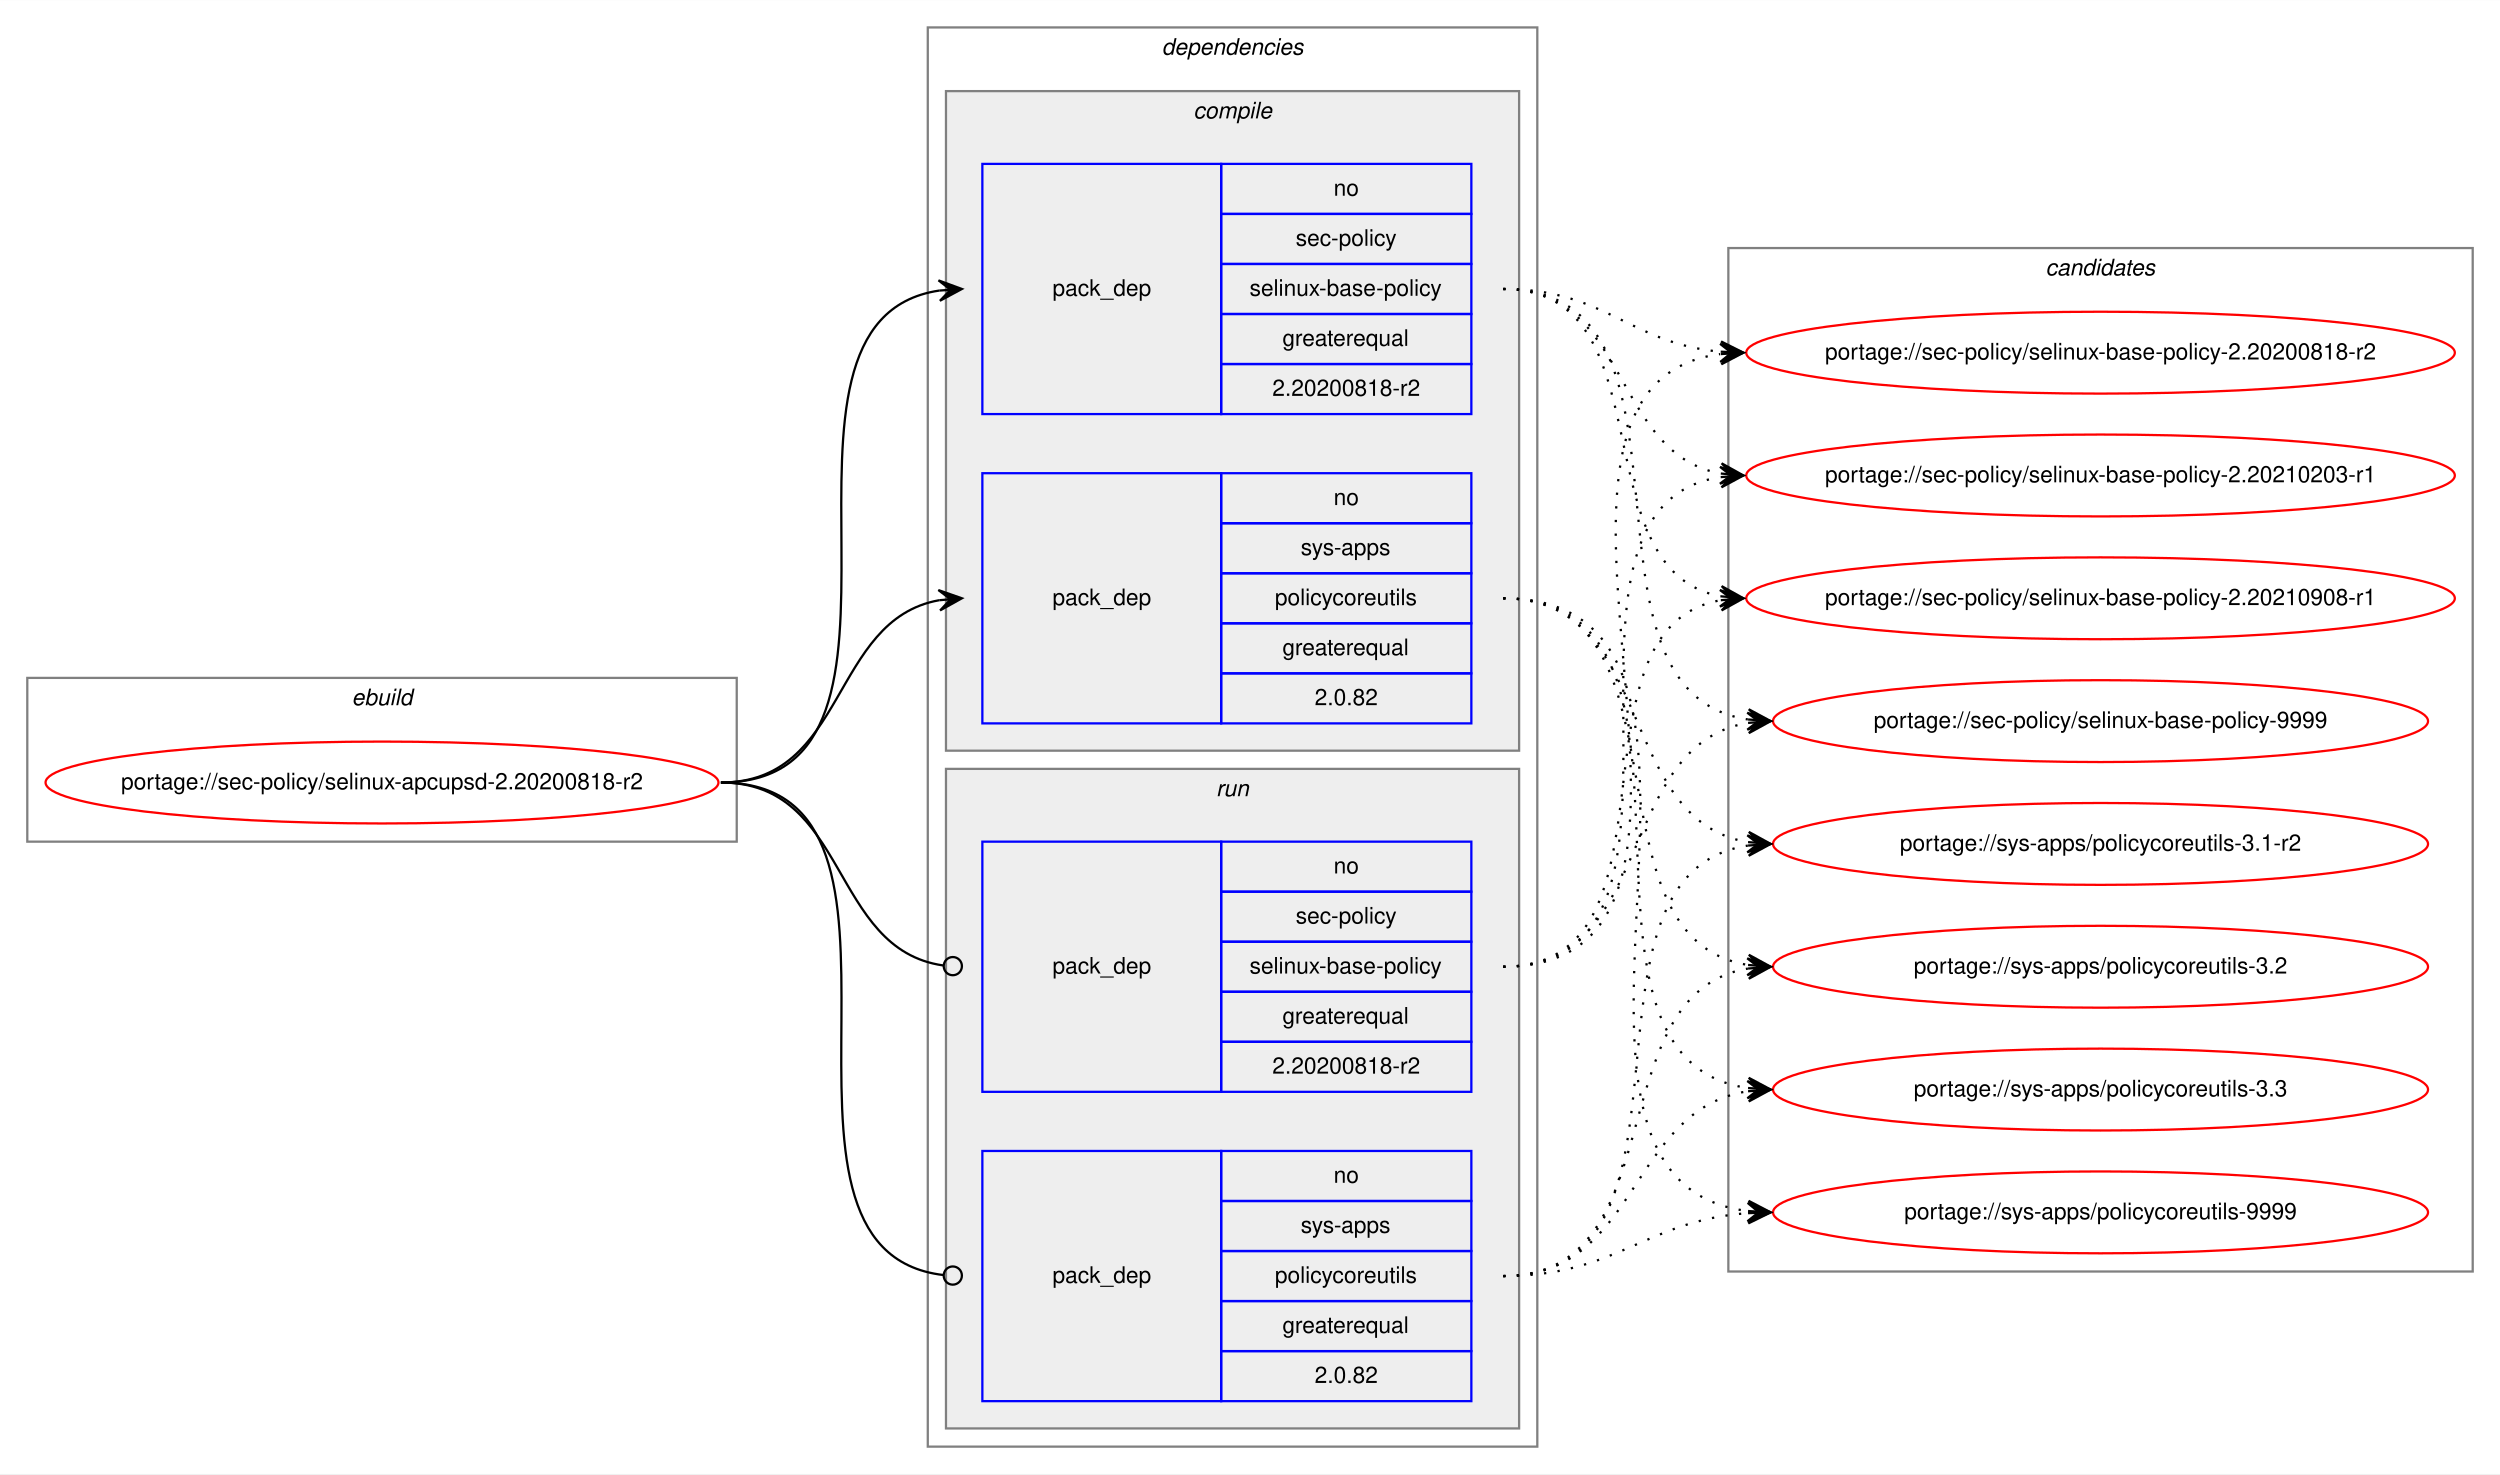
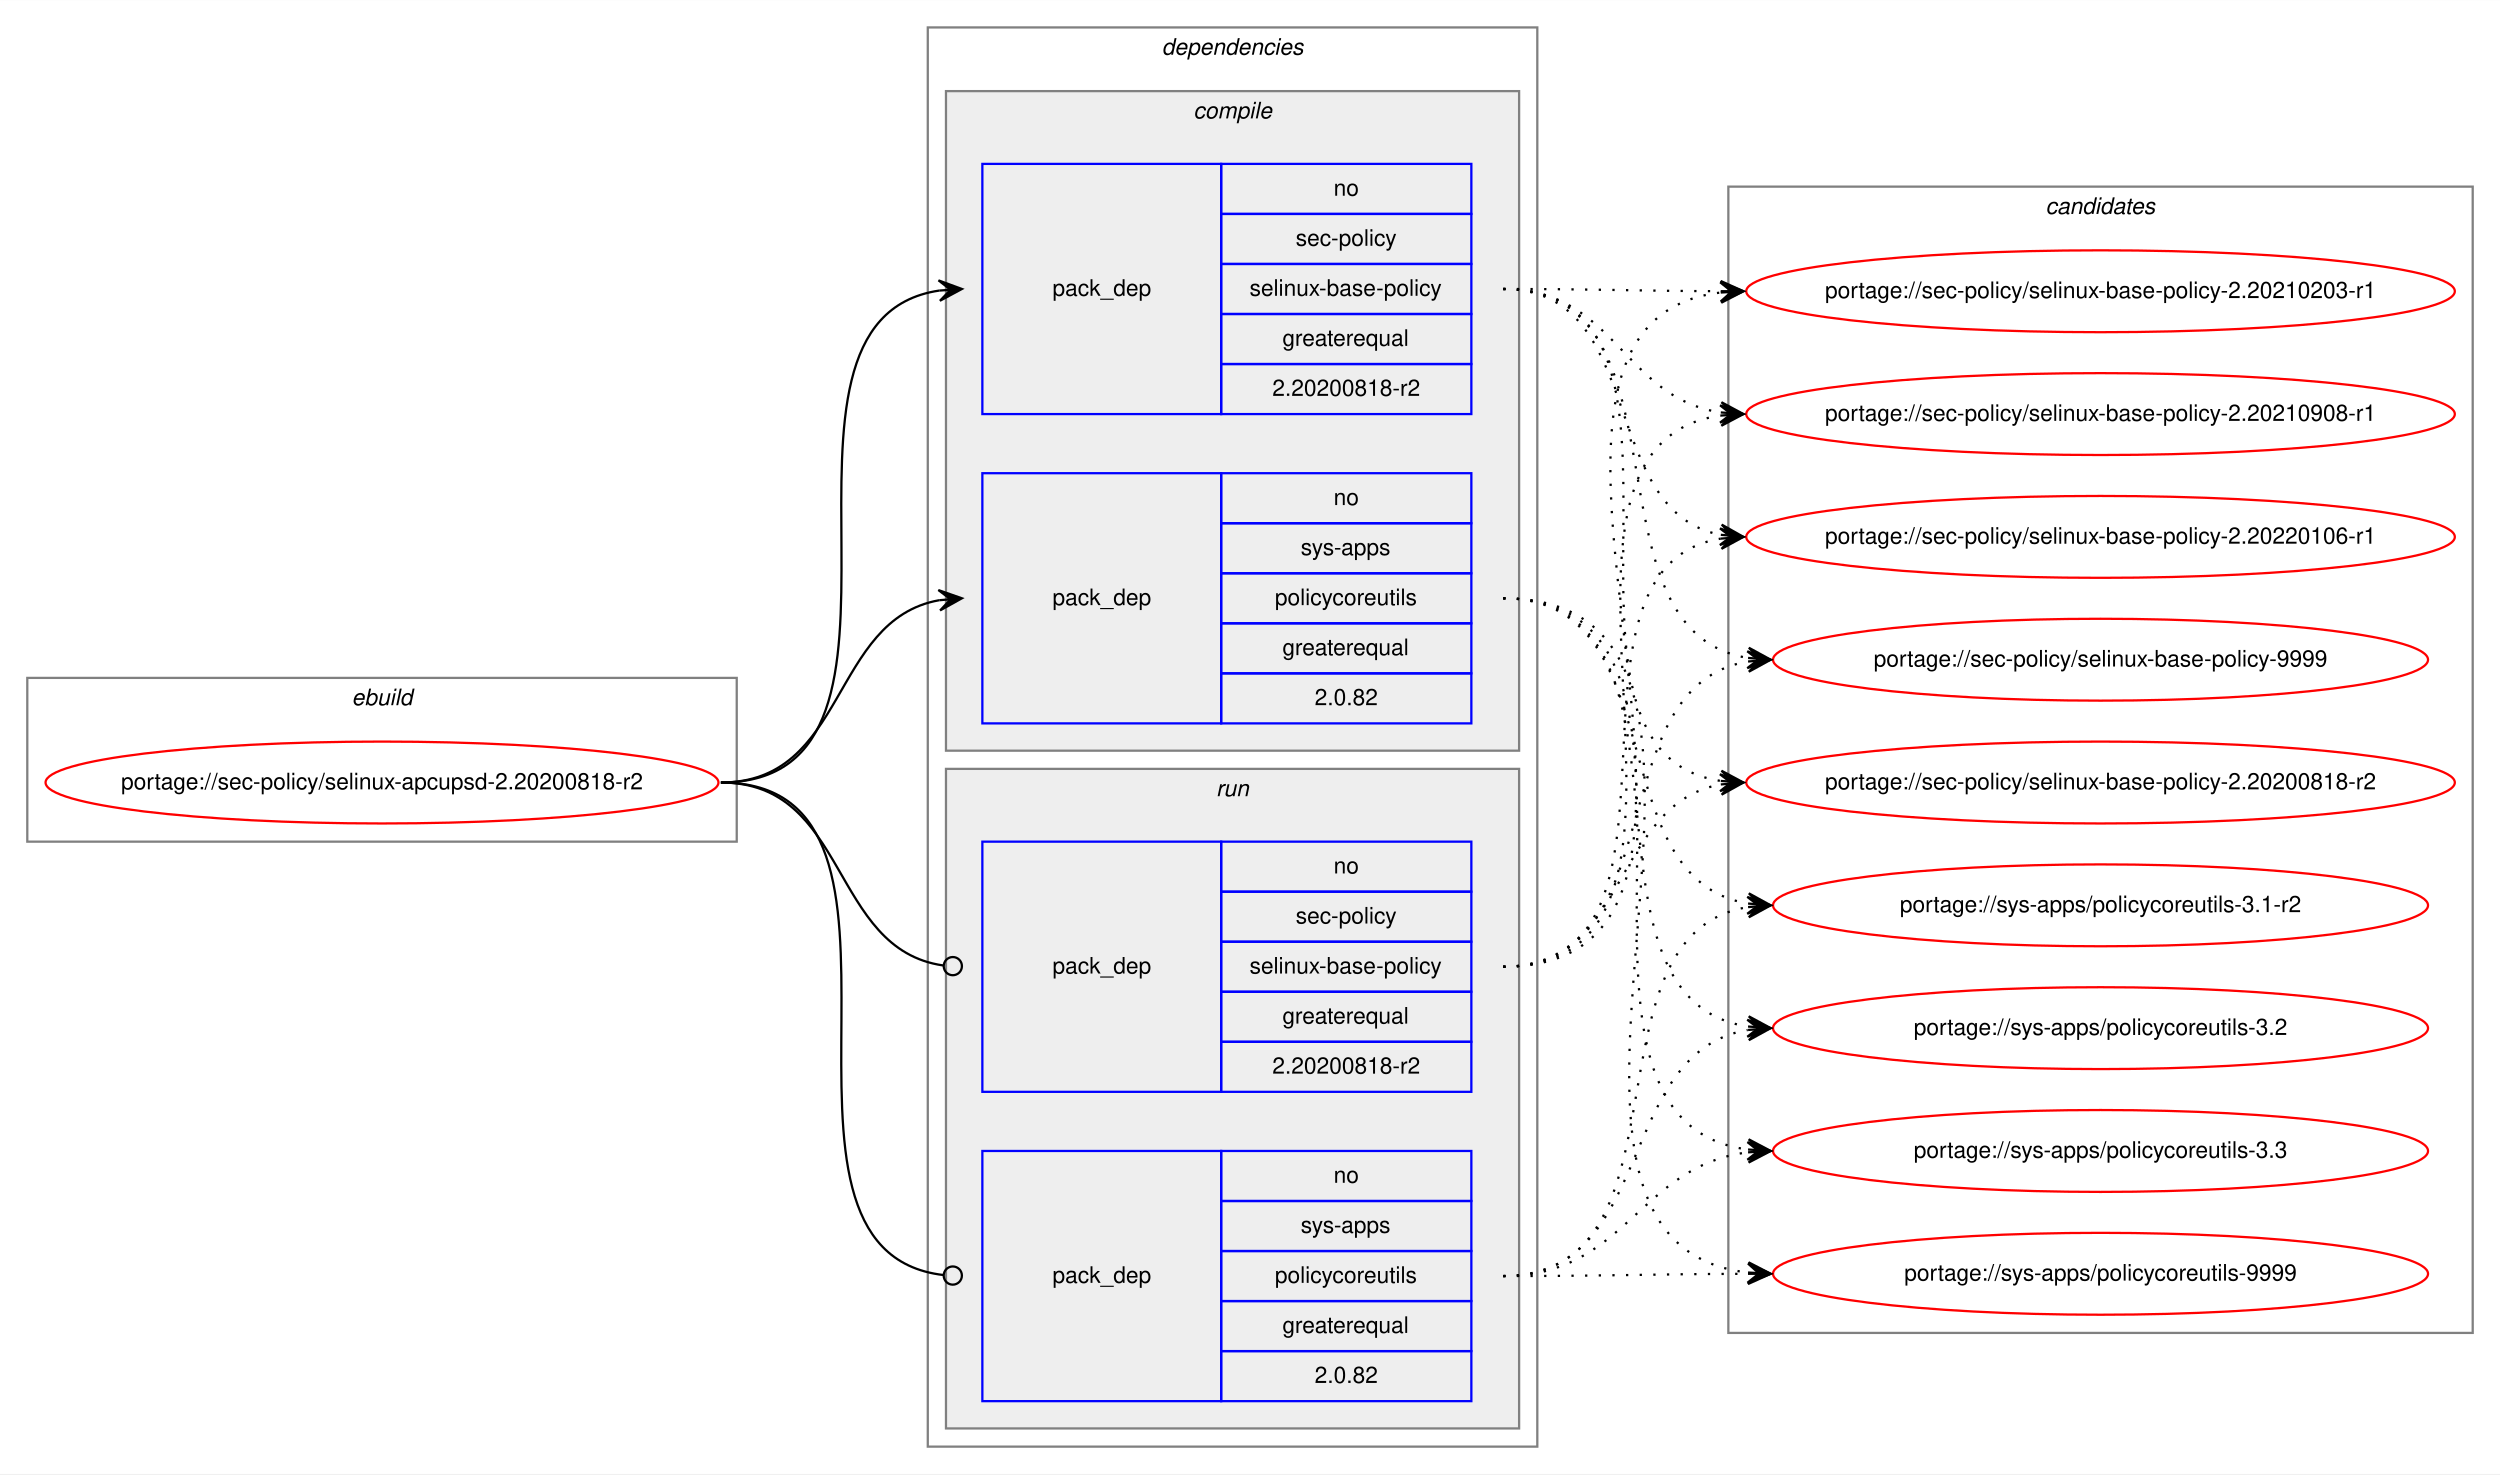
<svg xmlns="http://www.w3.org/2000/svg" xmlns:xlink="http://www.w3.org/1999/xlink" width="1099pt" height="648pt" viewBox="0.00 0.00 1099.21 648.00">
  <g id="graph0" class="graph" transform="scale(1 1) rotate(0) translate(4 644)">
    <polygon fill="white" stroke="transparent" points="-4,4 -4,-644 1095.21,-644 1095.21,4 -4,4" />
    <g id="clust1" class="cluster">
      <polygon fill="none" stroke="gray" points="8,-274 8,-346 319.93,-346 319.93,-274 8,-274" />
      <text text-anchor="start" x="150.63" y="-334" font-family="Helvetica,sans-Serif" font-style="italic" font-size="10.00">ebuild</text>
    </g>
    <g id="clust2" class="cluster">
      <polygon fill="none" stroke="gray" points="403.93,-8 403.93,-632 671.93,-632 671.93,-8 403.93,-8" />
      <text text-anchor="start" x="506.8" y="-620" font-family="Helvetica,sans-Serif" font-style="italic" font-size="10.00">dependencies</text>
    </g>
    <g id="clust3" class="cluster">
      <polygon fill="#eeeeee" stroke="gray" points="411.93,-314 411.93,-604 663.93,-604 663.93,-314 411.93,-314" />
      <text text-anchor="start" x="520.71" y="-592" font-family="Helvetica,sans-Serif" font-style="italic" font-size="10.00">compile</text>
    </g>
    <g id="clust7" class="cluster">
      <polygon fill="#eeeeee" stroke="gray" points="411.93,-16 411.93,-306 663.93,-306 663.93,-16 411.93,-16" />
      <text text-anchor="start" x="530.7" y="-294" font-family="Helvetica,sans-Serif" font-style="italic" font-size="10.00">run</text>
    </g>
    <g id="clust10" class="cluster">
-       <polygon fill="none" stroke="gray" points="755.93,-85 755.93,-535 1083.21,-535 1083.21,-85 755.93,-85" />
-       <text text-anchor="start" x="895.39" y="-523" font-family="Helvetica,sans-Serif" font-style="italic" font-size="10.00">candidates</text>
+       <polygon fill="none" stroke="gray" points="755.93,-58 755.93,-562 1083.21,-562 1083.21,-58 755.93,-58" />
+       <text text-anchor="start" x="895.39" y="-550" font-family="Helvetica,sans-Serif" font-style="italic" font-size="10.00">candidates</text>
    </g>
    <g id="node1" class="node">
      <g id="a_node1">
        <a xlink:href="../sec-policy/selinux-apcupsd-2.20200818-r2.svg" xlink:title="portage://sec-policy/selinux-apcupsd-2.20200818-r2">
          <ellipse fill="none" stroke="red" cx="163.96" cy="-300" rx="147.93" ry="18" />
          <text text-anchor="middle" x="163.96" y="-297" font-family="Helvetica,sans-Serif" font-size="10.00">portage://sec-policy/selinux-apcupsd-2.20200818-r2</text>
        </a>
      </g>
    </g>
    <g id="node2" class="node">
      <polygon fill="none" stroke="blue" points="427.93,-462 427.93,-572 532.93,-572 532.93,-462 427.93,-462" />
      <text text-anchor="start" x="458.75" y="-514" font-family="Helvetica,sans-Serif" font-size="10.00">pack_dep</text>
      <polygon fill="none" stroke="blue" points="532.93,-550 532.93,-572 642.93,-572 642.93,-550 532.93,-550" />
      <text text-anchor="start" x="582.37" y="-558" font-family="Helvetica,sans-Serif" font-size="10.00">no</text>
      <polygon fill="none" stroke="blue" points="532.93,-528 532.93,-550 642.93,-550 642.93,-528 532.93,-528" />
      <text text-anchor="start" x="565.71" y="-536" font-family="Helvetica,sans-Serif" font-size="10.00">sec-policy</text>
      <polygon fill="none" stroke="blue" points="532.93,-506 532.93,-528 642.93,-528 642.93,-506 532.93,-506" />
      <text text-anchor="start" x="545.42" y="-514" font-family="Helvetica,sans-Serif" font-size="10.00">selinux-base-policy</text>
      <polygon fill="none" stroke="blue" points="532.93,-484 532.93,-506 642.93,-506 642.93,-484 532.93,-484" />
      <text text-anchor="start" x="559.86" y="-492" font-family="Helvetica,sans-Serif" font-size="10.00">greaterequal</text>
      <polygon fill="none" stroke="blue" points="532.93,-462 532.93,-484 642.93,-484 642.93,-462 532.93,-462" />
      <text text-anchor="start" x="555.41" y="-470" font-family="Helvetica,sans-Serif" font-size="10.00">2.20200818-r2</text>
    </g>
    <g id="edge1" class="edge">
      <path fill="none" stroke="black" d="M312.96,-300C416.73,-300 318.58,-502.83 408.94,-516.3" />
      <polygon fill="black" stroke="black" points="418.93,-517 408.64,-520.79 413.94,-516.65 408.95,-516.3 408.95,-516.3 408.95,-516.3 413.94,-516.65 409.27,-511.81 418.93,-517 418.93,-517" />
    </g>
    <g id="node3" class="node">
      <polygon fill="none" stroke="blue" points="427.93,-326 427.93,-436 532.93,-436 532.93,-326 427.93,-326" />
      <text text-anchor="start" x="458.75" y="-378" font-family="Helvetica,sans-Serif" font-size="10.00">pack_dep</text>
      <polygon fill="none" stroke="blue" points="532.93,-414 532.93,-436 642.93,-436 642.93,-414 532.93,-414" />
      <text text-anchor="start" x="582.37" y="-422" font-family="Helvetica,sans-Serif" font-size="10.00">no</text>
      <polygon fill="none" stroke="blue" points="532.93,-392 532.93,-414 642.93,-414 642.93,-392 532.93,-392" />
      <text text-anchor="start" x="567.92" y="-400" font-family="Helvetica,sans-Serif" font-size="10.00">sys-apps</text>
      <polygon fill="none" stroke="blue" points="532.93,-370 532.93,-392 642.93,-392 642.93,-370 532.93,-370" />
      <text text-anchor="start" x="556.54" y="-378" font-family="Helvetica,sans-Serif" font-size="10.00">policycoreutils</text>
      <polygon fill="none" stroke="blue" points="532.93,-348 532.93,-370 642.93,-370 642.93,-348 532.93,-348" />
      <text text-anchor="start" x="559.86" y="-356" font-family="Helvetica,sans-Serif" font-size="10.00">greaterequal</text>
      <polygon fill="none" stroke="blue" points="532.93,-326 532.93,-348 642.93,-348 642.93,-326 532.93,-326" />
      <text text-anchor="start" x="574.03" y="-334" font-family="Helvetica,sans-Serif" font-size="10.00">2.0.82</text>
    </g>
    <g id="edge2" class="edge">
      <path fill="none" stroke="black" d="M312.96,-300C368.65,-300 360.91,-371.49 408.92,-380.15" />
      <polygon fill="black" stroke="black" points="418.93,-381 408.58,-384.63 413.95,-380.57 408.96,-380.15 408.96,-380.15 408.96,-380.15 413.95,-380.57 409.35,-375.67 418.93,-381 418.93,-381" />
    </g>
    <g id="node4" class="node">
      <polygon fill="none" stroke="blue" points="427.93,-164 427.93,-274 532.93,-274 532.93,-164 427.93,-164" />
      <text text-anchor="start" x="458.75" y="-216" font-family="Helvetica,sans-Serif" font-size="10.00">pack_dep</text>
      <polygon fill="none" stroke="blue" points="532.93,-252 532.93,-274 642.93,-274 642.93,-252 532.93,-252" />
      <text text-anchor="start" x="582.37" y="-260" font-family="Helvetica,sans-Serif" font-size="10.00">no</text>
      <polygon fill="none" stroke="blue" points="532.93,-230 532.93,-252 642.93,-252 642.93,-230 532.93,-230" />
      <text text-anchor="start" x="565.71" y="-238" font-family="Helvetica,sans-Serif" font-size="10.00">sec-policy</text>
      <polygon fill="none" stroke="blue" points="532.93,-208 532.93,-230 642.93,-230 642.93,-208 532.93,-208" />
      <text text-anchor="start" x="545.42" y="-216" font-family="Helvetica,sans-Serif" font-size="10.00">selinux-base-policy</text>
      <polygon fill="none" stroke="blue" points="532.93,-186 532.93,-208 642.93,-208 642.93,-186 532.93,-186" />
      <text text-anchor="start" x="559.86" y="-194" font-family="Helvetica,sans-Serif" font-size="10.00">greaterequal</text>
      <polygon fill="none" stroke="blue" points="532.93,-164 532.93,-186 642.93,-186 642.93,-164 532.93,-164" />
      <text text-anchor="start" x="555.41" y="-172" font-family="Helvetica,sans-Serif" font-size="10.00">2.20200818-r2</text>
    </g>
    <g id="edge3" class="edge">
      <path fill="none" stroke="black" d="M312.96,-300C369.35,-300 360.71,-226.72 410.74,-219.56" />
      <ellipse fill="none" stroke="black" cx="414.94" cy="-219.27" rx="4" ry="4" />
    </g>
    <g id="node5" class="node">
      <polygon fill="none" stroke="blue" points="427.93,-28 427.93,-138 532.93,-138 532.93,-28 427.93,-28" />
      <text text-anchor="start" x="458.75" y="-80" font-family="Helvetica,sans-Serif" font-size="10.00">pack_dep</text>
      <polygon fill="none" stroke="blue" points="532.93,-116 532.93,-138 642.93,-138 642.93,-116 532.93,-116" />
      <text text-anchor="start" x="582.37" y="-124" font-family="Helvetica,sans-Serif" font-size="10.00">no</text>
      <polygon fill="none" stroke="blue" points="532.93,-94 532.93,-116 642.93,-116 642.93,-94 532.93,-94" />
      <text text-anchor="start" x="567.92" y="-102" font-family="Helvetica,sans-Serif" font-size="10.00">sys-apps</text>
      <polygon fill="none" stroke="blue" points="532.93,-72 532.93,-94 642.93,-94 642.93,-72 532.93,-72" />
      <text text-anchor="start" x="556.54" y="-80" font-family="Helvetica,sans-Serif" font-size="10.00">policycoreutils</text>
      <polygon fill="none" stroke="blue" points="532.93,-50 532.93,-72 642.93,-72 642.93,-50 532.93,-50" />
      <text text-anchor="start" x="559.86" y="-58" font-family="Helvetica,sans-Serif" font-size="10.00">greaterequal</text>
      <polygon fill="none" stroke="blue" points="532.93,-28 532.93,-50 642.93,-50 642.93,-28 532.93,-28" />
      <text text-anchor="start" x="574.03" y="-36" font-family="Helvetica,sans-Serif" font-size="10.00">2.0.82</text>
    </g>
    <g id="edge4" class="edge">
      <path fill="none" stroke="black" d="M312.96,-300C417.46,-300 317.18,-94.29 410.88,-83.44" />
      <ellipse fill="none" stroke="black" cx="414.93" cy="-83.22" rx="4" ry="4" />
    </g>
    <g id="node6" class="node">
      <g id="a_node6">
        <a xlink:href="../sec-policy/selinux-base-policy-2.20200818-r2.svg" xlink:title="portage://sec-policy/selinux-base-policy-2.20200818-r2">
-           <ellipse fill="none" stroke="red" cx="919.57" cy="-489" rx="155.78" ry="18" />
-           <text text-anchor="middle" x="919.57" y="-486" font-family="Helvetica,sans-Serif" font-size="10.00">portage://sec-policy/selinux-base-policy-2.20200818-r2</text>
+           <ellipse fill="none" stroke="red" cx="919.57" cy="-300" rx="155.78" ry="18" />
+           <text text-anchor="middle" x="919.57" y="-297" font-family="Helvetica,sans-Serif" font-size="10.00">portage://sec-policy/selinux-base-policy-2.20200818-r2</text>
        </a>
      </g>
    </g>
    <g id="edge5" class="edge">
-       <path fill="none" stroke="black" stroke-dasharray="1,5" d="M656.93,-517C701.9,-517 712.51,-493 752.38,-489.44" />
-       <polygon fill="black" stroke="black" points="762.57,-489 752.77,-493.93 757.57,-489.22 752.58,-489.43 752.58,-489.43 752.58,-489.43 757.57,-489.22 752.38,-484.94 762.57,-489 762.57,-489" />
+       <path fill="none" stroke="black" stroke-dasharray="1,5" d="M656.93,-517C760.63,-517 662.3,-314.17 752.58,-300.7" />
+       <polygon fill="black" stroke="black" points="762.57,-300 752.91,-305.19 757.58,-300.35 752.59,-300.7 752.59,-300.7 752.59,-300.7 757.58,-300.35 752.28,-296.21 762.57,-300 762.57,-300" />
    </g>
    <g id="node7" class="node">
      <g id="a_node7">
        <a xlink:href="../sec-policy/selinux-base-policy-2.20210203-r1.svg" xlink:title="portage://sec-policy/selinux-base-policy-2.20210203-r1">
-           <ellipse fill="none" stroke="red" cx="919.57" cy="-435" rx="155.78" ry="18" />
-           <text text-anchor="middle" x="919.57" y="-432" font-family="Helvetica,sans-Serif" font-size="10.00">portage://sec-policy/selinux-base-policy-2.20210203-r1</text>
+           <ellipse fill="none" stroke="red" cx="919.57" cy="-516" rx="155.78" ry="18" />
+           <text text-anchor="middle" x="919.57" y="-513" font-family="Helvetica,sans-Serif" font-size="10.00">portage://sec-policy/selinux-base-policy-2.20210203-r1</text>
        </a>
      </g>
    </g>
    <g id="edge6" class="edge">
-       <path fill="none" stroke="black" stroke-dasharray="1,5" d="M656.93,-517C712.77,-517 704.47,-444.63 752.54,-435.87" />
-       <polygon fill="black" stroke="black" points="762.57,-435 752.99,-440.34 757.59,-435.43 752.61,-435.86 752.61,-435.86 752.61,-435.86 757.59,-435.43 752.22,-431.38 762.57,-435 762.57,-435" />
+       <path fill="none" stroke="black" stroke-dasharray="1,5" d="M656.93,-517C700.21,-517 713.57,-516.15 752.18,-516.02" />
+       <polygon fill="black" stroke="black" points="762.57,-516 752.58,-520.52 757.57,-516.01 752.57,-516.02 752.57,-516.02 752.57,-516.02 757.57,-516.01 752.56,-511.52 762.57,-516 762.57,-516" />
    </g>
    <g id="node8" class="node">
      <g id="a_node8">
        <a xlink:href="../sec-policy/selinux-base-policy-2.20210908-r1.svg" xlink:title="portage://sec-policy/selinux-base-policy-2.20210908-r1">
-           <ellipse fill="none" stroke="red" cx="919.57" cy="-381" rx="155.78" ry="18" />
-           <text text-anchor="middle" x="919.57" y="-378" font-family="Helvetica,sans-Serif" font-size="10.00">portage://sec-policy/selinux-base-policy-2.20210908-r1</text>
+           <ellipse fill="none" stroke="red" cx="919.57" cy="-462" rx="155.78" ry="18" />
+           <text text-anchor="middle" x="919.57" y="-459" font-family="Helvetica,sans-Serif" font-size="10.00">portage://sec-policy/selinux-base-policy-2.20210908-r1</text>
        </a>
      </g>
    </g>
    <g id="edge7" class="edge">
-       <path fill="none" stroke="black" stroke-dasharray="1,5" d="M656.93,-517C729.88,-517 690.21,-393.45 752.6,-381.87" />
-       <polygon fill="black" stroke="black" points="762.57,-381 753,-386.35 757.59,-381.43 752.61,-381.87 752.61,-381.87 752.61,-381.87 757.59,-381.43 752.22,-377.38 762.57,-381 762.57,-381" />
+       <path fill="none" stroke="black" stroke-dasharray="1,5" d="M656.93,-517C706.24,-517 709.42,-469.26 752.42,-462.74" />
+       <polygon fill="black" stroke="black" points="762.57,-462 752.92,-467.21 757.58,-462.36 752.6,-462.72 752.6,-462.72 752.6,-462.72 757.58,-462.36 752.27,-458.24 762.57,-462 762.57,-462" />
    </g>
    <g id="node9" class="node">
      <g id="a_node9">
-         <a xlink:href="../sec-policy/selinux-base-policy-9999.svg" xlink:title="portage://sec-policy/selinux-base-policy-9999">
-           <ellipse fill="none" stroke="red" cx="919.57" cy="-327" rx="144" ry="18" />
-           <text text-anchor="middle" x="919.57" y="-324" font-family="Helvetica,sans-Serif" font-size="10.00">portage://sec-policy/selinux-base-policy-9999</text>
+         <a xlink:href="../sec-policy/selinux-base-policy-2.20220106-r1.svg" xlink:title="portage://sec-policy/selinux-base-policy-2.20220106-r1">
+           <ellipse fill="none" stroke="red" cx="919.57" cy="-408" rx="155.78" ry="18" />
+           <text text-anchor="middle" x="919.57" y="-405" font-family="Helvetica,sans-Serif" font-size="10.00">portage://sec-policy/selinux-base-policy-2.20220106-r1</text>
        </a>
      </g>
    </g>
    <g id="edge8" class="edge">
-       <path fill="none" stroke="black" stroke-dasharray="1,5" d="M656.93,-517C752.66,-517 680.87,-340.48 764.49,-327.73" />
-       <polygon fill="black" stroke="black" points="774.57,-327 764.92,-332.21 769.58,-327.36 764.6,-327.72 764.6,-327.72 764.6,-327.72 769.58,-327.36 764.27,-323.23 774.57,-327 774.57,-327" />
+       <path fill="none" stroke="black" stroke-dasharray="1,5" d="M656.93,-517C720.7,-517 698.02,-419.6 752.34,-408.94" />
+       <polygon fill="black" stroke="black" points="762.57,-408 753.02,-413.4 757.59,-408.46 752.61,-408.92 752.61,-408.92 752.61,-408.92 757.59,-408.46 752.2,-404.44 762.57,-408 762.57,-408" />
    </g>
    <g id="node10" class="node">
      <g id="a_node10">
-         <a xlink:href="../sys-apps/policycoreutils-3.1-r2.svg" xlink:title="portage://sys-apps/policycoreutils-3.1-r2">
-           <ellipse fill="none" stroke="red" cx="919.57" cy="-273" rx="144" ry="18" />
-           <text text-anchor="middle" x="919.57" y="-270" font-family="Helvetica,sans-Serif" font-size="10.00">portage://sys-apps/policycoreutils-3.1-r2</text>
+         <a xlink:href="../sec-policy/selinux-base-policy-9999.svg" xlink:title="portage://sec-policy/selinux-base-policy-9999">
+           <ellipse fill="none" stroke="red" cx="919.57" cy="-354" rx="144" ry="18" />
+           <text text-anchor="middle" x="919.57" y="-351" font-family="Helvetica,sans-Serif" font-size="10.00">portage://sec-policy/selinux-base-policy-9999</text>
        </a>
      </g>
    </g>
    <g id="edge9" class="edge">
-       <path fill="none" stroke="black" stroke-dasharray="1,5" d="M656.93,-381C724.3,-381 705.82,-283.69 764.47,-273.81" />
-       <polygon fill="black" stroke="black" points="774.57,-273 764.96,-278.28 769.59,-273.4 764.6,-273.8 764.6,-273.8 764.6,-273.8 769.59,-273.4 764.24,-269.31 774.57,-273 774.57,-273" />
+       <path fill="none" stroke="black" stroke-dasharray="1,5" d="M656.93,-517C742.61,-517 689.98,-367.1 764.31,-354.8" />
+       <polygon fill="black" stroke="black" points="774.57,-354 764.95,-359.26 769.58,-354.39 764.6,-354.78 764.6,-354.78 764.6,-354.78 769.58,-354.39 764.25,-350.29 774.57,-354 774.57,-354" />
    </g>
    <g id="node11" class="node">
      <g id="a_node11">
-         <a xlink:href="../sys-apps/policycoreutils-3.2.svg" xlink:title="portage://sys-apps/policycoreutils-3.2">
-           <ellipse fill="none" stroke="red" cx="919.57" cy="-219" rx="144" ry="18" />
-           <text text-anchor="middle" x="919.57" y="-216" font-family="Helvetica,sans-Serif" font-size="10.00">portage://sys-apps/policycoreutils-3.2</text>
+         <a xlink:href="../sys-apps/policycoreutils-3.1-r2.svg" xlink:title="portage://sys-apps/policycoreutils-3.1-r2">
+           <ellipse fill="none" stroke="red" cx="919.57" cy="-246" rx="144" ry="18" />
+           <text text-anchor="middle" x="919.57" y="-243" font-family="Helvetica,sans-Serif" font-size="10.00">portage://sys-apps/policycoreutils-3.1-r2</text>
        </a>
      </g>
    </g>
    <g id="edge10" class="edge">
-       <path fill="none" stroke="black" stroke-dasharray="1,5" d="M656.93,-381C742.26,-381 690.28,-232.02 764.35,-219.8" />
-       <polygon fill="black" stroke="black" points="774.57,-219 764.95,-224.26 769.58,-219.39 764.6,-219.78 764.6,-219.78 764.6,-219.78 769.58,-219.39 764.25,-215.29 774.57,-219 774.57,-219" />
+       <path fill="none" stroke="black" stroke-dasharray="1,5" d="M656.93,-381C732.94,-381 698.47,-257.86 764.56,-246.79" />
+       <polygon fill="black" stroke="black" points="774.57,-246 764.96,-251.28 769.58,-246.39 764.6,-246.79 764.6,-246.79 764.6,-246.79 769.58,-246.39 764.25,-242.3 774.57,-246 774.57,-246" />
    </g>
    <g id="node12" class="node">
      <g id="a_node12">
-         <a xlink:href="../sys-apps/policycoreutils-3.3.svg" xlink:title="portage://sys-apps/policycoreutils-3.3">
-           <ellipse fill="none" stroke="red" cx="919.57" cy="-165" rx="144" ry="18" />
-           <text text-anchor="middle" x="919.57" y="-162" font-family="Helvetica,sans-Serif" font-size="10.00">portage://sys-apps/policycoreutils-3.3</text>
+         <a xlink:href="../sys-apps/policycoreutils-3.2.svg" xlink:title="portage://sys-apps/policycoreutils-3.2">
+           <ellipse fill="none" stroke="red" cx="919.57" cy="-192" rx="144" ry="18" />
+           <text text-anchor="middle" x="919.57" y="-189" font-family="Helvetica,sans-Serif" font-size="10.00">portage://sys-apps/policycoreutils-3.2</text>
        </a>
      </g>
    </g>
    <g id="edge11" class="edge">
-       <path fill="none" stroke="black" stroke-dasharray="1,5" d="M656.93,-381C762.61,-381 671.73,-179.11 764.36,-165.7" />
-       <polygon fill="black" stroke="black" points="774.57,-165 764.9,-170.17 769.58,-165.34 764.59,-165.68 764.59,-165.68 764.59,-165.68 769.58,-165.34 764.29,-161.19 774.57,-165 774.57,-165" />
+       <path fill="none" stroke="black" stroke-dasharray="1,5" d="M656.93,-381C752.3,-381 681.19,-205.41 764.53,-192.72" />
+       <polygon fill="black" stroke="black" points="774.57,-192 764.92,-197.21 769.58,-192.36 764.59,-192.72 764.59,-192.72 764.59,-192.72 769.58,-192.36 764.27,-188.23 774.57,-192 774.57,-192" />
    </g>
    <g id="node13" class="node">
      <g id="a_node13">
+         <a xlink:href="../sys-apps/policycoreutils-3.3.svg" xlink:title="portage://sys-apps/policycoreutils-3.3">
+           <ellipse fill="none" stroke="red" cx="919.57" cy="-138" rx="144" ry="18" />
+           <text text-anchor="middle" x="919.57" y="-135" font-family="Helvetica,sans-Serif" font-size="10.00">portage://sys-apps/policycoreutils-3.3</text>
+         </a>
+       </g>
+     </g>
+     <g id="edge12" class="edge">
+       <path fill="none" stroke="black" stroke-dasharray="1,5" d="M656.93,-381C773.29,-381 661.76,-152.49 764.32,-138.65" />
+       <polygon fill="black" stroke="black" points="774.57,-138 764.88,-143.13 769.58,-138.32 764.59,-138.64 764.59,-138.64 764.59,-138.64 769.58,-138.32 764.3,-134.15 774.57,-138 774.57,-138" />
+     </g>
+     <g id="node14" class="node">
+       <g id="a_node14">
        <a xlink:href="../sys-apps/policycoreutils-9999.svg" xlink:title="portage://sys-apps/policycoreutils-9999">
-           <ellipse fill="none" stroke="red" cx="919.57" cy="-111" rx="144" ry="18" />
-           <text text-anchor="middle" x="919.57" y="-108" font-family="Helvetica,sans-Serif" font-size="10.00">portage://sys-apps/policycoreutils-9999</text>
-         </a>
-       </g>
-     </g>
-     <g id="edge12" class="edge">
-       <path fill="none" stroke="black" stroke-dasharray="1,5" d="M656.93,-381C784.24,-381 651.35,-125.56 764.44,-111.59" />
-       <polygon fill="black" stroke="black" points="774.57,-111 764.85,-116.08 769.58,-111.29 764.59,-111.59 764.59,-111.59 764.59,-111.59 769.58,-111.29 764.32,-107.09 774.57,-111 774.57,-111" />
+           <ellipse fill="none" stroke="red" cx="919.57" cy="-84" rx="144" ry="18" />
+           <text text-anchor="middle" x="919.57" y="-81" font-family="Helvetica,sans-Serif" font-size="10.00">portage://sys-apps/policycoreutils-9999</text>
+         </a>
+       </g>
    </g>
    <g id="edge13" class="edge">
-       <path fill="none" stroke="black" stroke-dasharray="1,5" d="M656.93,-219C782.14,-219 642.1,-473.92 752.28,-488.36" />
-       <polygon fill="black" stroke="black" points="762.57,-489 752.31,-492.87 757.58,-488.69 752.59,-488.38 752.59,-488.38 752.59,-488.38 757.58,-488.69 752.87,-483.89 762.57,-489 762.57,-489" />
+       <path fill="none" stroke="black" stroke-dasharray="1,5" d="M656.93,-381C795.3,-381 640.84,-98.89 764.34,-84.56" />
+       <polygon fill="black" stroke="black" points="774.57,-84 764.83,-89.04 769.58,-84.28 764.58,-84.55 764.58,-84.55 764.58,-84.55 769.58,-84.28 764.34,-80.06 774.57,-84 774.57,-84" />
    </g>
    <g id="edge14" class="edge">
-       <path fill="none" stroke="black" stroke-dasharray="1,5" d="M656.93,-219C760.14,-219 662.84,-420.49 752.35,-434.26" />
-       <polygon fill="black" stroke="black" points="762.57,-435 752.27,-438.77 757.58,-434.64 752.6,-434.28 752.6,-434.28 752.6,-434.28 757.58,-434.64 752.92,-429.79 762.57,-435 762.57,-435" />
+       <path fill="none" stroke="black" stroke-dasharray="1,5" d="M656.93,-219C712.51,-219 704.68,-290.49 752.58,-299.15" />
+       <polygon fill="black" stroke="black" points="762.57,-300 752.22,-303.63 757.59,-299.57 752.61,-299.15 752.61,-299.15 752.61,-299.15 757.59,-299.57 752.99,-294.66 762.57,-300 762.57,-300" />
    </g>
    <g id="edge15" class="edge">
-       <path fill="none" stroke="black" stroke-dasharray="1,5" d="M656.93,-219C739.19,-219 682.03,-367.38 752.31,-380.13" />
-       <polygon fill="black" stroke="black" points="762.57,-381 752.22,-384.64 757.59,-380.58 752.61,-380.15 752.61,-380.15 752.61,-380.15 757.59,-380.58 752.99,-375.67 762.57,-381 762.57,-381" />
+       <path fill="none" stroke="black" stroke-dasharray="1,5" d="M656.93,-219C793.47,-219 631.13,-501.11 752.5,-515.44" />
+       <polygon fill="black" stroke="black" points="762.57,-516 752.33,-519.93 757.58,-515.72 752.58,-515.44 752.58,-515.44 752.58,-515.44 757.58,-515.72 752.84,-510.95 762.57,-516 762.57,-516" />
    </g>
    <g id="edge16" class="edge">
-       <path fill="none" stroke="black" stroke-dasharray="1,5" d="M656.93,-219C724.3,-219 705.82,-316.31 764.47,-326.19" />
-       <polygon fill="black" stroke="black" points="774.57,-327 764.24,-330.69 769.59,-326.6 764.6,-326.2 764.6,-326.2 764.6,-326.2 769.59,-326.6 764.96,-321.72 774.57,-327 774.57,-327" />
+       <path fill="none" stroke="black" stroke-dasharray="1,5" d="M656.93,-219C771.13,-219 652.44,-447.51 752.54,-461.35" />
+       <polygon fill="black" stroke="black" points="762.57,-462 752.3,-465.84 757.58,-461.67 752.59,-461.35 752.59,-461.35 752.59,-461.35 757.58,-461.67 752.88,-456.86 762.57,-462 762.57,-462" />
    </g>
    <g id="edge17" class="edge">
-       <path fill="none" stroke="black" stroke-dasharray="1,5" d="M656.93,-83C752.66,-83 680.87,-259.52 764.49,-272.27" />
-       <polygon fill="black" stroke="black" points="774.57,-273 764.27,-276.77 769.58,-272.64 764.6,-272.28 764.6,-272.28 764.6,-272.28 769.58,-272.64 764.92,-267.79 774.57,-273 774.57,-273" />
+       <path fill="none" stroke="black" stroke-dasharray="1,5" d="M656.93,-219C749.59,-219 672.53,-394.23 752.59,-407.24" />
+       <polygon fill="black" stroke="black" points="762.57,-408 752.26,-411.73 757.58,-407.62 752.6,-407.24 752.6,-407.24 752.6,-407.24 757.58,-407.62 752.94,-402.75 762.57,-408 762.57,-408" />
    </g>
    <g id="edge18" class="edge">
-       <path fill="none" stroke="black" stroke-dasharray="1,5" d="M656.93,-83C733.26,-83 698.19,-207.06 764.52,-218.2" />
-       <polygon fill="black" stroke="black" points="774.57,-219 764.24,-222.69 769.58,-218.6 764.6,-218.21 764.6,-218.21 764.6,-218.21 769.58,-218.6 764.96,-213.72 774.57,-219 774.57,-219" />
+       <path fill="none" stroke="black" stroke-dasharray="1,5" d="M656.93,-219C732.94,-219 698.47,-342.14 764.56,-353.21" />
+       <polygon fill="black" stroke="black" points="774.57,-354 764.25,-357.7 769.58,-353.61 764.6,-353.21 764.6,-353.21 764.6,-353.21 769.58,-353.61 764.96,-348.72 774.57,-354 774.57,-354" />
    </g>
    <g id="edge19" class="edge">
-       <path fill="none" stroke="black" stroke-dasharray="1,5" d="M656.93,-83C717.05,-83 711.71,-155.97 764.42,-164.24" />
-       <polygon fill="black" stroke="black" points="774.57,-165 764.26,-168.74 769.58,-164.63 764.6,-164.25 764.6,-164.25 764.6,-164.25 769.58,-164.63 764.93,-159.77 774.57,-165 774.57,-165" />
+       <path fill="none" stroke="black" stroke-dasharray="1,5" d="M656.93,-83C742.61,-83 689.98,-232.9 764.31,-245.2" />
+       <polygon fill="black" stroke="black" points="774.57,-246 764.25,-249.71 769.58,-245.61 764.6,-245.22 764.6,-245.22 764.6,-245.22 769.58,-245.61 764.95,-240.74 774.57,-246 774.57,-246" />
    </g>
    <g id="edge20" class="edge">
-       <path fill="none" stroke="black" stroke-dasharray="1,5" d="M656.93,-83C707.1,-83 719.28,-107.4 764.41,-110.65" />
-       <polygon fill="black" stroke="black" points="774.57,-111 764.42,-115.15 769.57,-110.83 764.58,-110.65 764.58,-110.65 764.58,-110.65 769.57,-110.83 764.73,-106.15 774.57,-111 774.57,-111" />
+       <path fill="none" stroke="black" stroke-dasharray="1,5" d="M656.93,-83C724.59,-83 705.57,-181.21 764.43,-191.19" />
+       <polygon fill="black" stroke="black" points="774.57,-192 764.24,-195.68 769.59,-191.6 764.6,-191.2 764.6,-191.2 764.6,-191.2 769.59,-191.6 764.96,-186.71 774.57,-192 774.57,-192" />
+     </g>
+     <g id="edge21" class="edge">
+       <path fill="none" stroke="black" stroke-dasharray="1,5" d="M656.93,-83C711.04,-83 716.36,-131.34 764.37,-137.38" />
+       <polygon fill="black" stroke="black" points="774.57,-138 764.32,-141.89 769.58,-137.7 764.59,-137.4 764.59,-137.4 764.59,-137.4 769.58,-137.7 764.86,-132.9 774.57,-138 774.57,-138" />
+     </g>
+     <g id="edge22" class="edge">
+       <path fill="none" stroke="black" stroke-dasharray="1,5" d="M656.93,-83C705.64,-83 720.31,-83.87 764.37,-83.99" />
+       <polygon fill="black" stroke="black" points="774.57,-84 764.56,-88.49 769.57,-83.99 764.57,-83.99 764.57,-83.99 764.57,-83.99 769.57,-83.99 764.58,-79.49 774.57,-84 774.57,-84" />
    </g>
  </g>
</svg>
